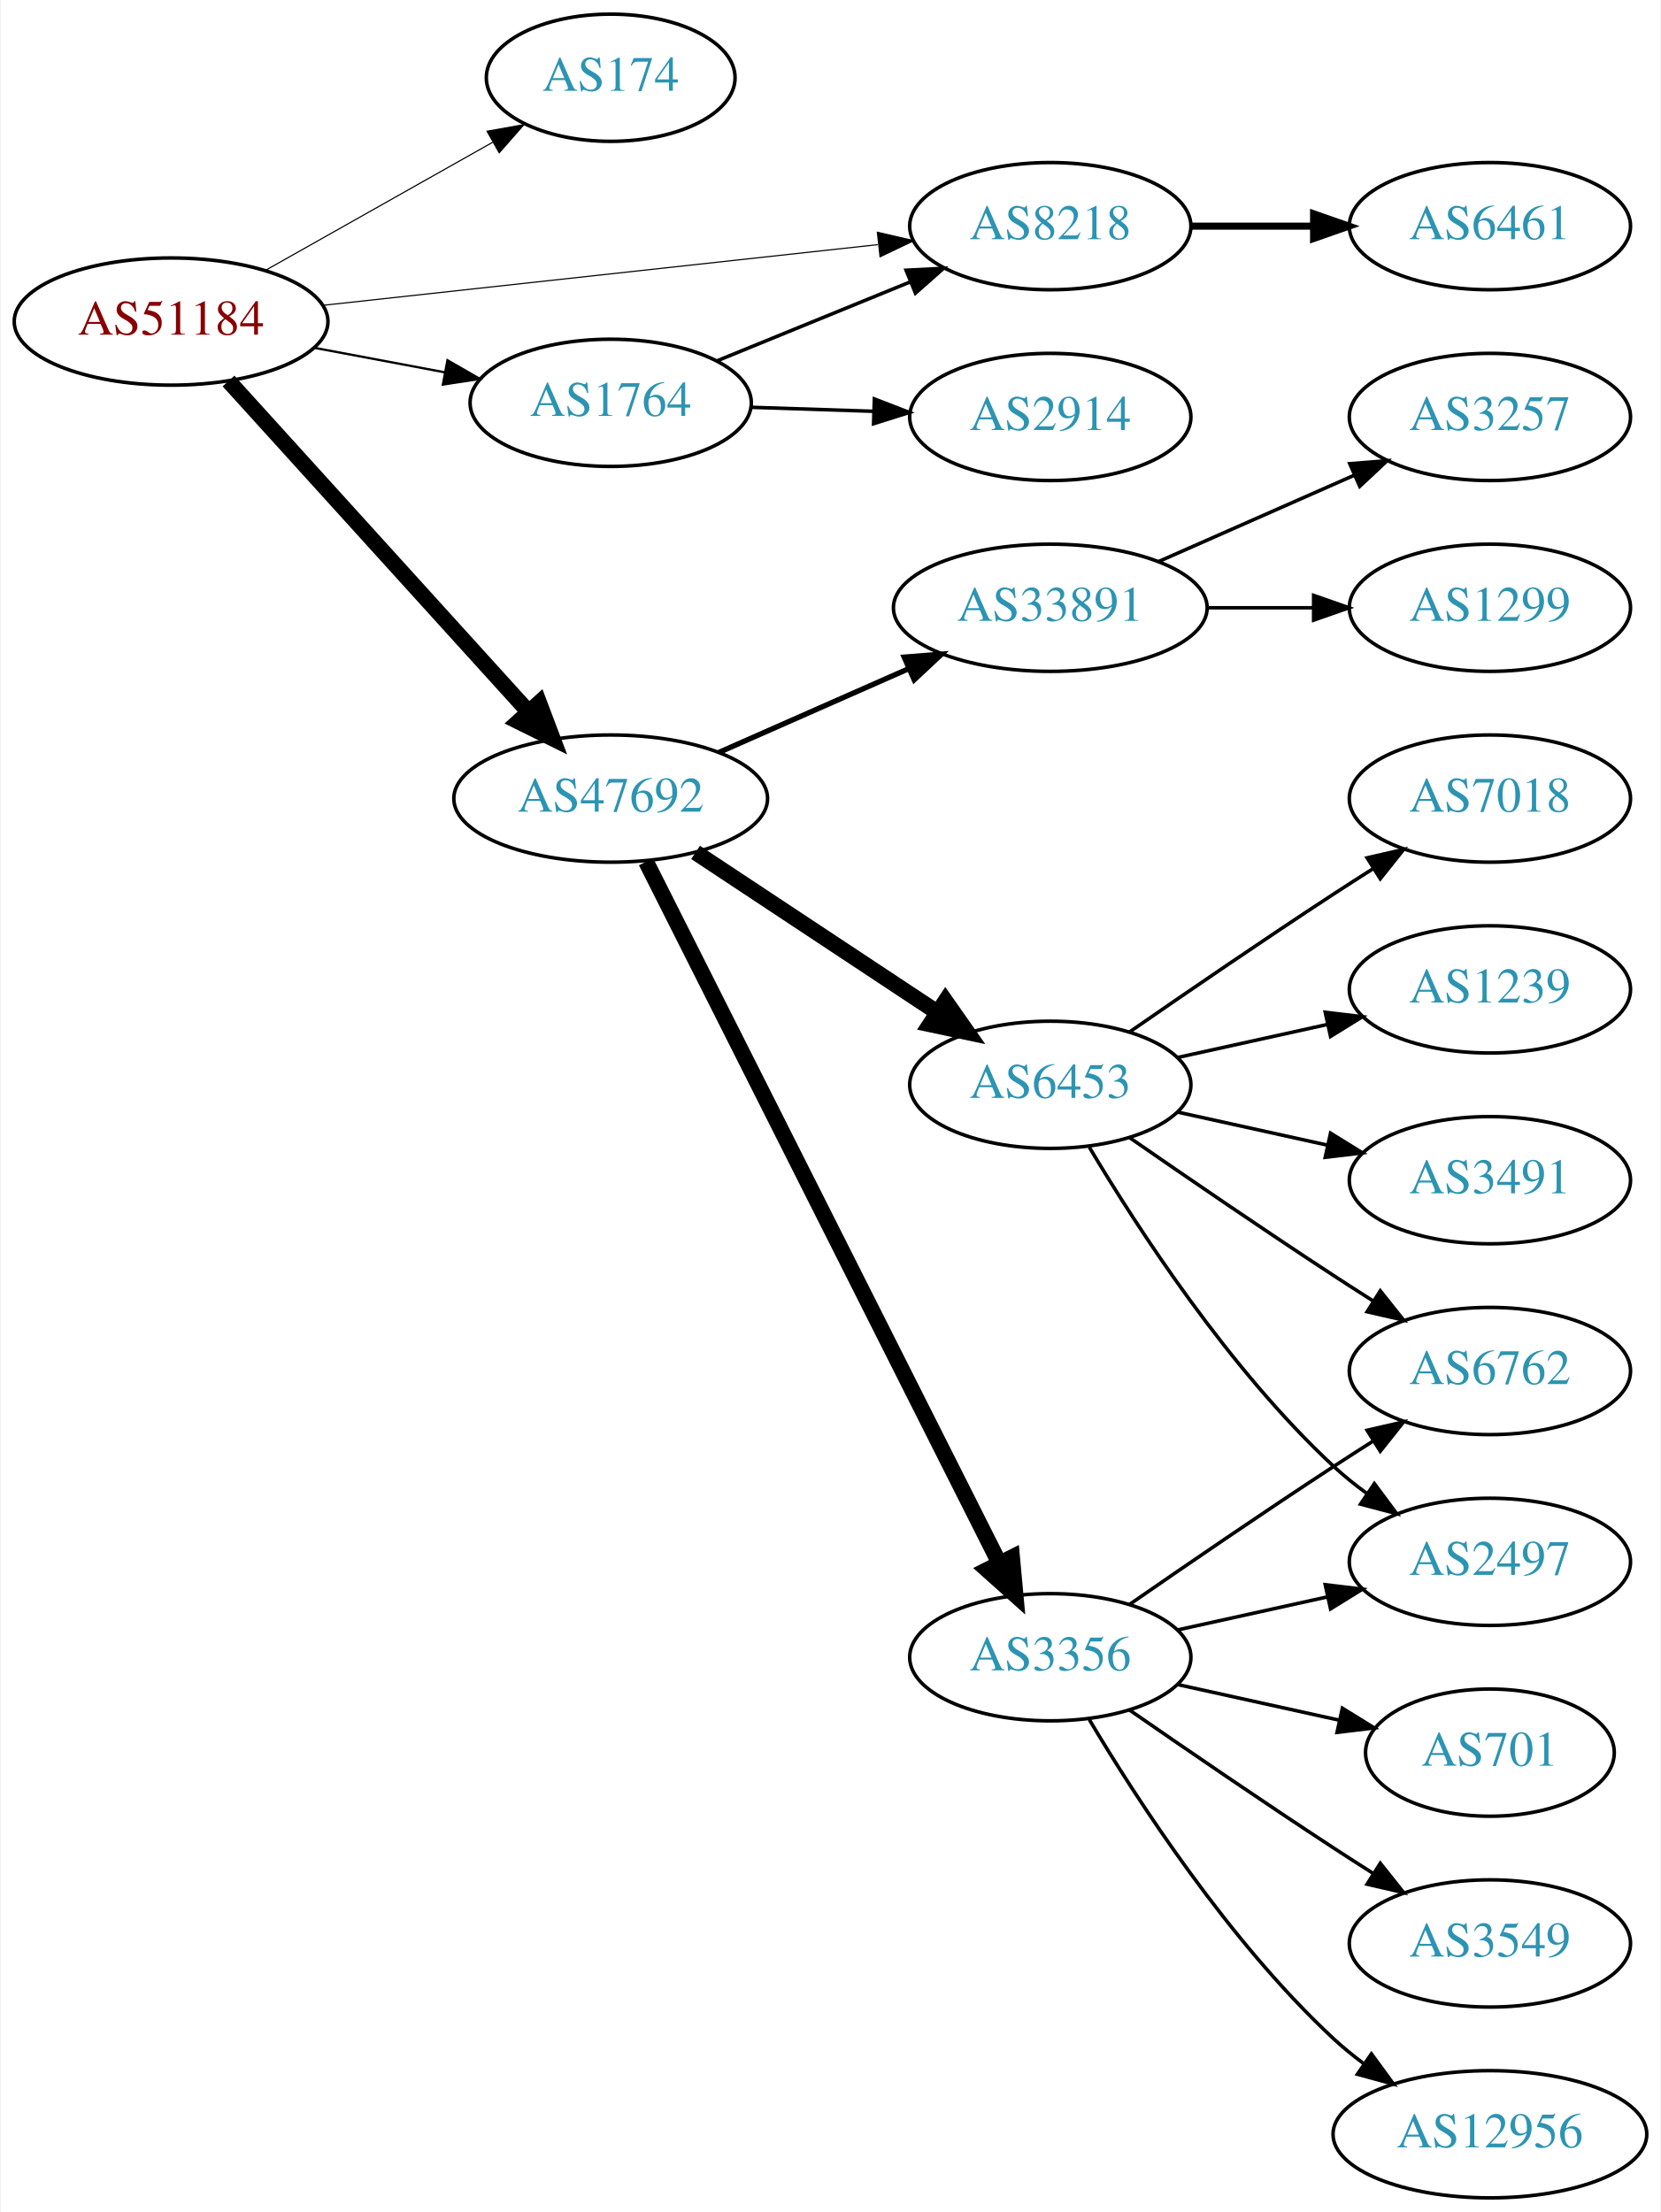
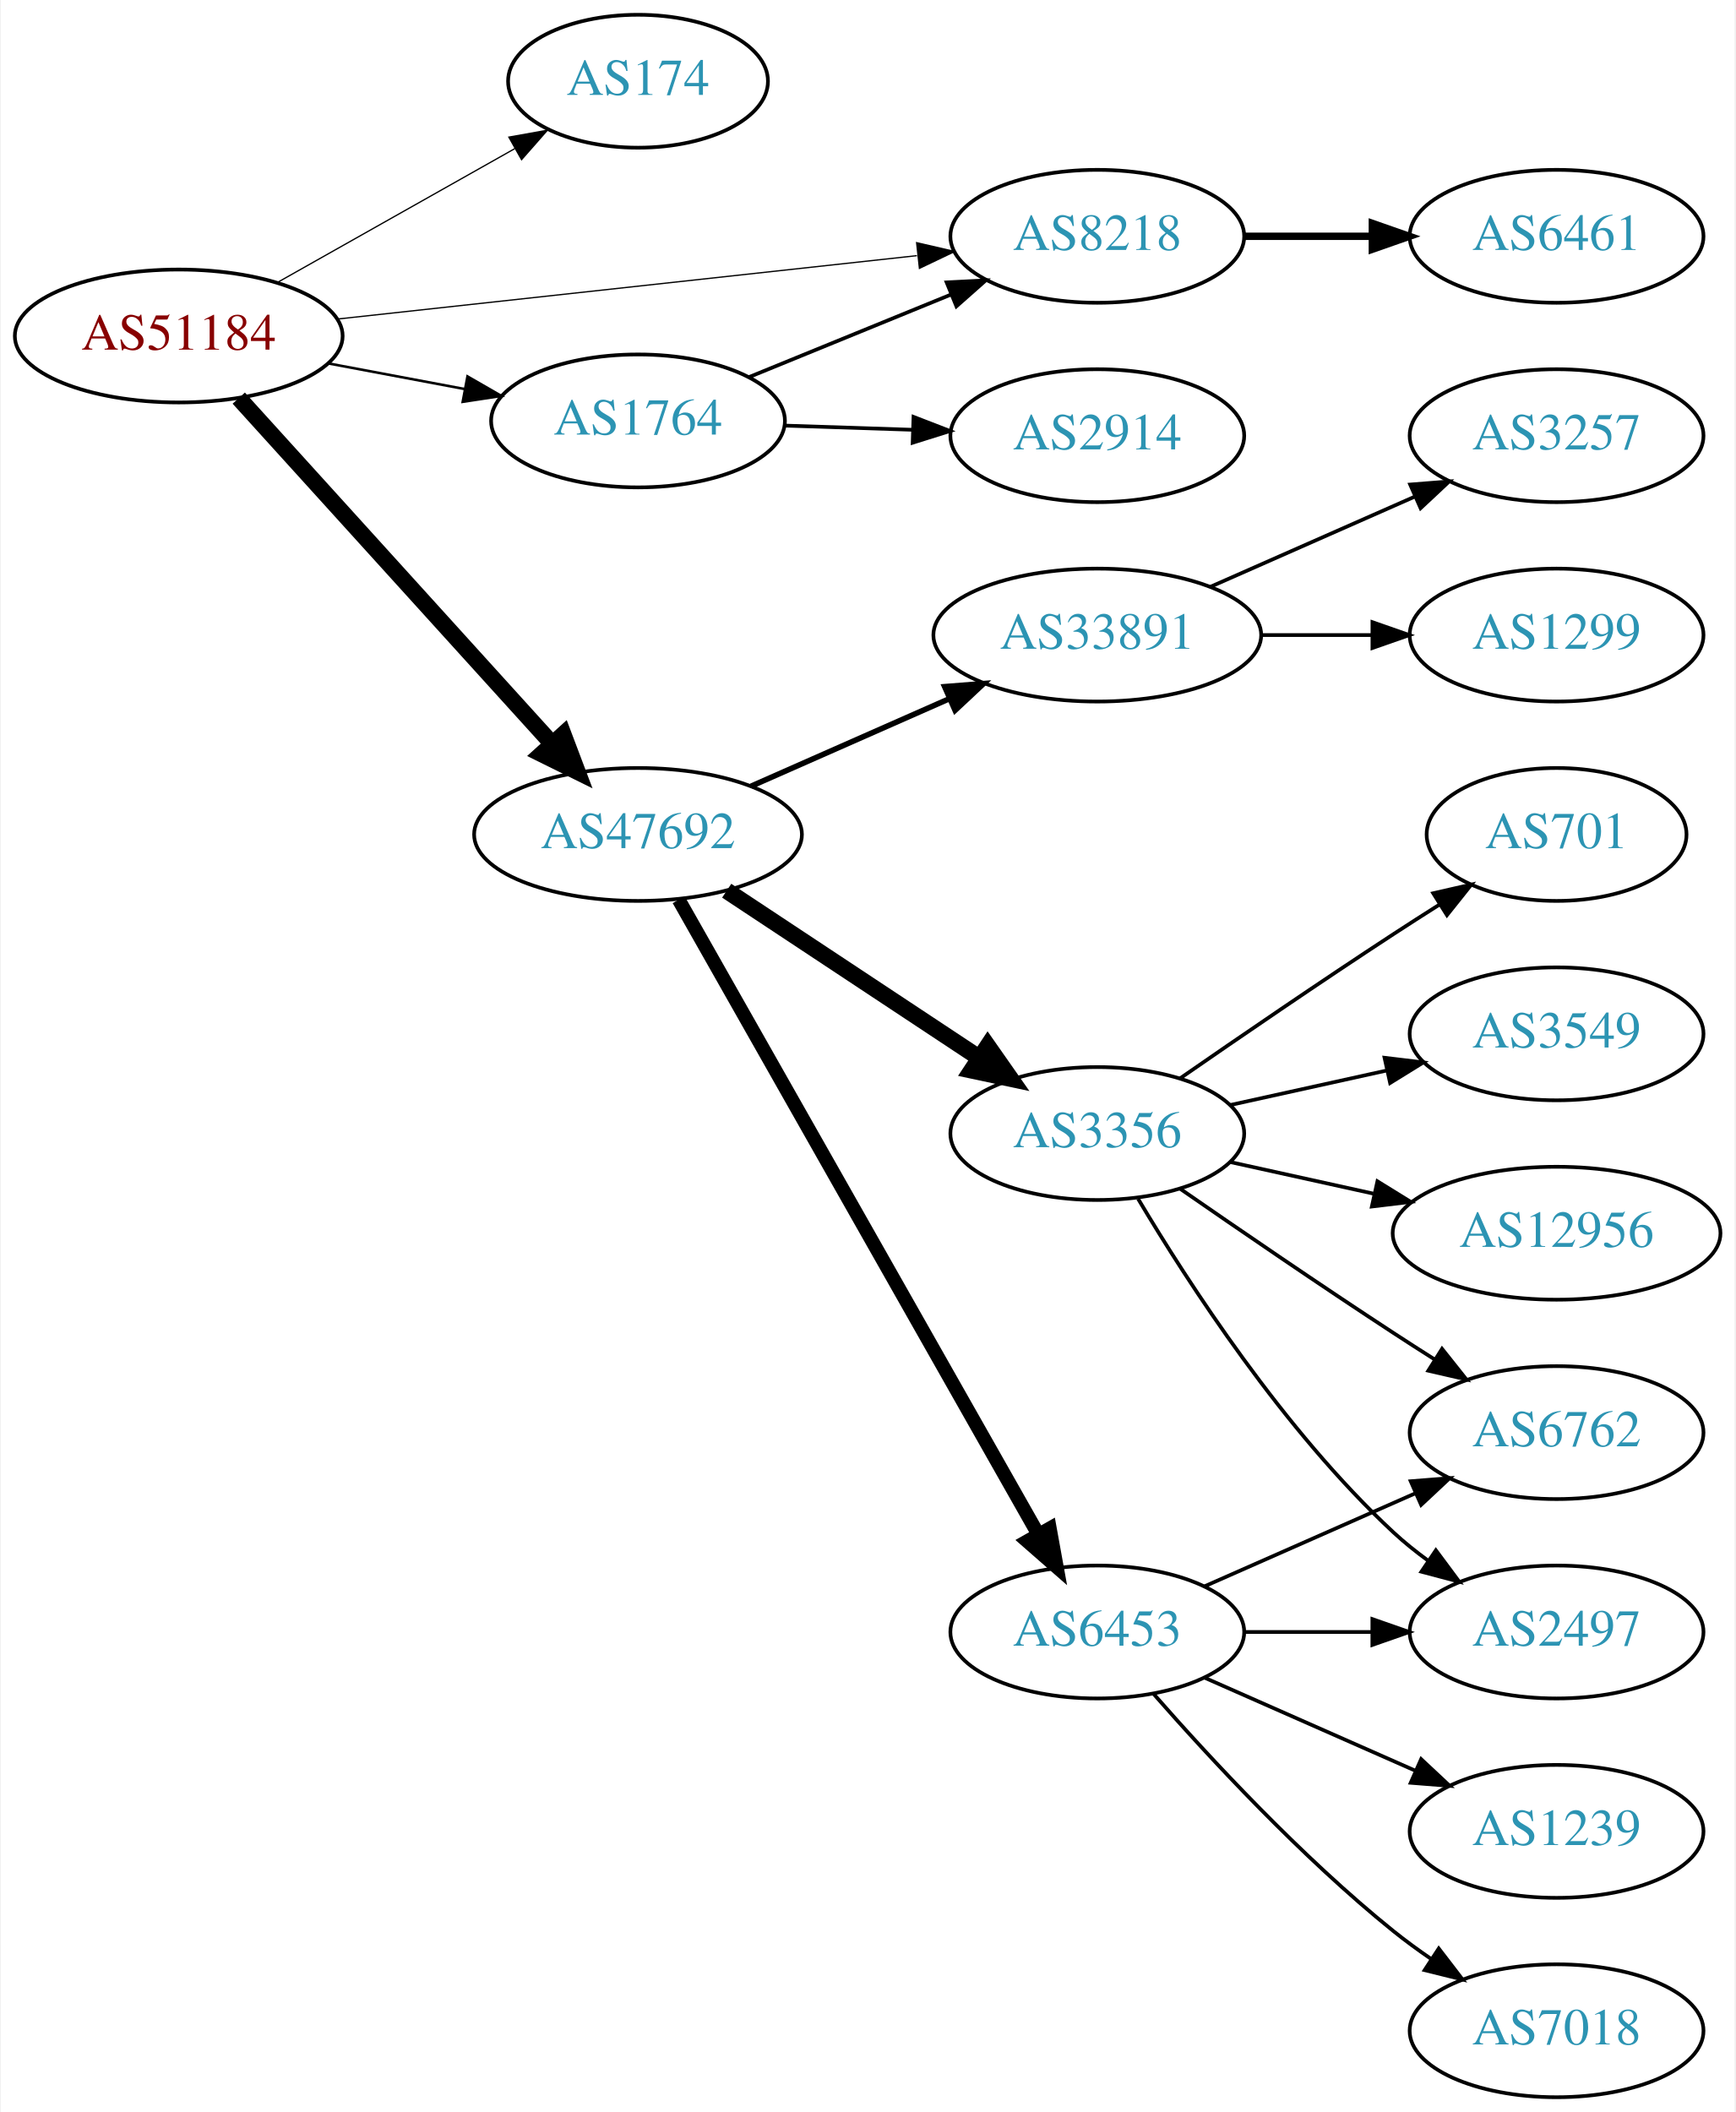
- <svg xmlns="http://www.w3.org/2000/svg" xmlns:xlink="http://www.w3.org/1999/xlink" width="470pt" height="626pt" viewBox="0.00 0.00 469.57 626.00">
-   <g id="graph0" class="graph" transform="scale(1 1) rotate(0) translate(4 622)">
-     <polygon fill="white" stroke="none" points="-4,4 -4,-622 465.569,-622 465.569,4 -4,4" />
+ <svg xmlns="http://www.w3.org/2000/svg" xmlns:xlink="http://www.w3.org/1999/xlink" width="470pt" height="572pt" viewBox="0.00 0.00 469.57 572.00">
+   <g id="graph0" class="graph" transform="scale(1 1) rotate(0) translate(4 568)">
+     <polygon fill="white" stroke="none" points="-4,4 -4,-568 465.569,-568 465.569,4 -4,4" />
    <g id="node1" class="node">
      <g id="a_node1">
        <a xlink:href="/asn/51184" xlink:title="AS51184 ~ Fonira Telekom GmbH [AT]">
-           <ellipse fill="#ffffff" stroke="black" cx="44.196" cy="-531" rx="44.393" ry="18" />
-           <text text-anchor="middle" x="44.196" y="-527.3" font-family="Times,serif" font-size="14.00" fill="#880000">AS51184</text>
+           <ellipse fill="#ffffff" stroke="black" cx="44.196" cy="-477" rx="44.393" ry="18" />
+           <text text-anchor="middle" x="44.196" y="-473.3" font-family="Times,serif" font-size="14.00" fill="#880000">AS51184</text>
        </a>
      </g>
    </g>
    <g id="node2" class="node">
      <g id="a_node2">
        <a xlink:href="/asn/174" xlink:title="AS174 ~ Cogent Communications [US]">
-           <ellipse fill="#ffffff" stroke="black" cx="168.588" cy="-600" rx="35.194" ry="18" />
-           <text text-anchor="middle" x="168.588" y="-596.3" font-family="Times,serif" font-size="14.00" fill="#2c94b3">AS174</text>
+           <ellipse fill="#ffffff" stroke="black" cx="168.588" cy="-546" rx="35.194" ry="18" />
+           <text text-anchor="middle" x="168.588" y="-542.3" font-family="Times,serif" font-size="14.00" fill="#2c94b3">AS174</text>
        </a>
      </g>
    </g>
    <g id="edge1" class="edge">
-       <path fill="none" stroke="black" stroke-width="0.321" d="M70.853,-545.465C89.576,-556.02 115.09,-570.403 135.214,-581.749" />
-       <polygon fill="black" stroke="black" stroke-width="0.321" points="133.607,-584.861 144.037,-586.723 137.045,-578.763 133.607,-584.861" />
+       <path fill="none" stroke="black" stroke-width="0.346" d="M70.853,-491.465C89.576,-502.02 115.09,-516.403 135.214,-527.749" />
+       <polygon fill="black" stroke="black" stroke-width="0.346" points="133.607,-530.861 144.037,-532.723 137.045,-524.763 133.607,-530.861" />
    </g>
    <g id="node3" class="node">
      <g id="a_node3">
        <a xlink:href="/asn/1764" xlink:title="AS1764 ~ NEXTLAYER-AS [AT]">
-           <ellipse fill="#ffffff" stroke="black" cx="168.588" cy="-508" rx="39.794" ry="18" />
-           <text text-anchor="middle" x="168.588" y="-504.3" font-family="Times,serif" font-size="14.00" fill="#2c94b3">AS1764</text>
+           <ellipse fill="#ffffff" stroke="black" cx="168.588" cy="-454" rx="39.794" ry="18" />
+           <text text-anchor="middle" x="168.588" y="-450.3" font-family="Times,serif" font-size="14.00" fill="#2c94b3">AS1764</text>
        </a>
      </g>
    </g>
    <g id="edge2" class="edge">
-       <path fill="none" stroke="black" stroke-width="0.643" d="M84.595,-523.596C96.388,-521.38 109.422,-518.931 121.599,-516.642" />
-       <polygon fill="black" stroke="black" stroke-width="0.643" points="122.399,-520.053 131.58,-514.767 121.106,-513.174 122.399,-520.053" />
+       <path fill="none" stroke="black" stroke-width="0.692" d="M84.595,-469.596C96.388,-467.38 109.422,-464.931 121.599,-462.642" />
+       <polygon fill="black" stroke="black" stroke-width="0.692" points="122.399,-466.053 131.58,-460.767 121.106,-459.174 122.399,-466.053" />
    </g>
    <g id="node4" class="node">
      <g id="a_node4">
        <a xlink:href="/asn/8218" xlink:title="AS8218 ~ legacy Neotelecoms [FR]">
-           <ellipse fill="#ffffff" stroke="black" cx="292.98" cy="-558" rx="39.794" ry="18" />
-           <text text-anchor="middle" x="292.98" y="-554.3" font-family="Times,serif" font-size="14.00" fill="#2c94b3">AS8218</text>
+           <ellipse fill="#ffffff" stroke="black" cx="292.98" cy="-504" rx="39.794" ry="18" />
+           <text text-anchor="middle" x="292.98" y="-500.3" font-family="Times,serif" font-size="14.00" fill="#2c94b3">AS8218</text>
        </a>
      </g>
    </g>
    <g id="edge3" class="edge">
-       <path fill="none" stroke="black" stroke-width="0.321" d="M87.06,-535.58C130.564,-540.34 198.542,-547.777 244.141,-552.766" />
-       <polygon fill="black" stroke="black" stroke-width="0.321" points="244.046,-556.276 254.367,-553.885 244.807,-549.318 244.046,-556.276" />
+       <path fill="none" stroke="black" stroke-width="0.346" d="M87.06,-481.58C130.564,-486.34 198.542,-493.777 244.141,-498.766" />
+       <polygon fill="black" stroke="black" stroke-width="0.346" points="244.046,-502.276 254.367,-499.885 244.807,-495.318 244.046,-502.276" />
    </g>
    <g id="node5" class="node">
      <g id="a_node5">
        <a xlink:href="/asn/47692" xlink:title="AS47692 ~ Nessus GmbH [AT]">
-           <ellipse fill="#ffffff" stroke="black" cx="168.588" cy="-396" rx="44.393" ry="18" />
-           <text text-anchor="middle" x="168.588" y="-392.3" font-family="Times,serif" font-size="14.00" fill="#2c94b3">AS47692</text>
+           <ellipse fill="#ffffff" stroke="black" cx="168.588" cy="-342" rx="44.393" ry="18" />
+           <text text-anchor="middle" x="168.588" y="-338.3" font-family="Times,serif" font-size="14.00" fill="#2c94b3">AS47692</text>
        </a>
      </g>
    </g>
    <g id="edge4" class="edge">
-       <path fill="none" stroke="black" stroke-width="4.5" d="M60.45,-514.175C81.796,-490.63 120.718,-447.698 145.31,-420.574" />
-       <polygon fill="black" stroke="black" stroke-width="4.5" points="148.343,-423.09 152.142,-413.037 142.509,-417.801 148.343,-423.09" />
-     </g>
-     <g id="edge5" class="edge">
-       <path fill="none" stroke="black" d="M198.593,-519.849C214.936,-526.526 235.56,-534.951 253.268,-542.185" />
-       <polygon fill="black" stroke="black" points="252.178,-545.521 262.759,-546.062 254.826,-539.041 252.178,-545.521" />
+       <path fill="none" stroke="black" stroke-width="4.5" d="M60.45,-460.175C81.796,-436.63 120.718,-393.698 145.31,-366.574" />
+       <polygon fill="black" stroke="black" stroke-width="4.5" points="148.343,-369.09 152.142,-359.037 142.509,-363.801 148.343,-369.09" />
+     </g>
+     <g id="edge6" class="edge">
+       <path fill="none" stroke="black" d="M198.593,-465.849C214.936,-472.526 235.56,-480.951 253.268,-488.185" />
+       <polygon fill="black" stroke="black" points="252.178,-491.521 262.759,-492.062 254.826,-485.041 252.178,-491.521" />
    </g>
    <g id="node6" class="node">
      <g id="a_node6">
        <a xlink:href="/asn/2914" xlink:title="AS2914 ~ NTT America, Inc. [US]">
-           <ellipse fill="#ffffff" stroke="black" cx="292.98" cy="-504" rx="39.794" ry="18" />
-           <text text-anchor="middle" x="292.98" y="-500.3" font-family="Times,serif" font-size="14.00" fill="#2c94b3">AS2914</text>
-         </a>
-       </g>
-     </g>
-     <g id="edge6" class="edge">
-       <path fill="none" stroke="black" d="M208.314,-506.734C219.252,-506.377 231.303,-505.983 242.769,-505.608" />
-       <polygon fill="black" stroke="black" points="243.206,-509.096 253.087,-505.271 242.978,-502.1 243.206,-509.096" />
+           <ellipse fill="#ffffff" stroke="black" cx="292.98" cy="-450" rx="39.794" ry="18" />
+           <text text-anchor="middle" x="292.98" y="-446.3" font-family="Times,serif" font-size="14.00" fill="#2c94b3">AS2914</text>
+         </a>
+       </g>
+     </g>
+     <g id="edge5" class="edge">
+       <path fill="none" stroke="black" d="M208.314,-452.734C219.252,-452.377 231.303,-451.983 242.769,-451.608" />
+       <polygon fill="black" stroke="black" points="243.206,-455.096 253.087,-451.271 242.978,-448.1 243.206,-455.096" />
    </g>
    <g id="node7" class="node">
      <g id="a_node7">
        <a xlink:href="/asn/6461" xlink:title="AS6461 ~ Zayo Bandwidth [US]">
-           <ellipse fill="#ffffff" stroke="black" cx="417.373" cy="-558" rx="39.794" ry="18" />
-           <text text-anchor="middle" x="417.373" y="-554.3" font-family="Times,serif" font-size="14.00" fill="#2c94b3">AS6461</text>
+           <ellipse fill="#ffffff" stroke="black" cx="417.373" cy="-504" rx="39.794" ry="18" />
+           <text text-anchor="middle" x="417.373" y="-500.3" font-family="Times,serif" font-size="14.00" fill="#2c94b3">AS6461</text>
        </a>
      </g>
    </g>
    <g id="edge7" class="edge">
-       <path fill="none" stroke="black" stroke-width="2" d="M332.706,-558C343.644,-558 355.695,-558 367.161,-558" />
-       <polygon fill="black" stroke="black" stroke-width="2" points="367.479,-561.5 377.479,-558 367.479,-554.5 367.479,-561.5" />
+       <path fill="none" stroke="black" stroke-width="2" d="M332.706,-504C343.644,-504 355.695,-504 367.161,-504" />
+       <polygon fill="black" stroke="black" stroke-width="2" points="367.479,-507.5 377.479,-504 367.479,-500.5 367.479,-507.5" />
    </g>
    <g id="node8" class="node">
      <g id="a_node8">
        <a xlink:href="/asn/3356" xlink:title="AS3356 ~ Level 3 Parent, LLC [US]">
-           <ellipse fill="#ffffff" stroke="black" cx="292.98" cy="-153" rx="39.794" ry="18" />
-           <text text-anchor="middle" x="292.98" y="-149.3" font-family="Times,serif" font-size="14.00" fill="#2c94b3">AS3356</text>
+           <ellipse fill="#ffffff" stroke="black" cx="292.98" cy="-261" rx="39.794" ry="18" />
+           <text text-anchor="middle" x="292.98" y="-257.3" font-family="Times,serif" font-size="14.00" fill="#2c94b3">AS3356</text>
        </a>
      </g>
    </g>
    <g id="edge8" class="edge">
-       <path fill="none" stroke="black" stroke-width="4.5" d="M178.588,-378.132C199.859,-335.899 253.335,-229.728 278.496,-179.773" />
-       <polygon fill="black" stroke="black" stroke-width="4.5" points="282.151,-181.269 283.132,-170.567 275.117,-177.727 282.151,-181.269" />
+       <path fill="none" stroke="black" stroke-width="4.5" d="M192.609,-326.765C211.963,-313.956 239.798,-295.534 261.088,-281.445" />
+       <polygon fill="black" stroke="black" stroke-width="4.5" points="263.31,-284.696 269.476,-275.893 258.964,-278.129 263.31,-284.696" />
    </g>
    <g id="node9" class="node">
      <g id="a_node9">
        <a xlink:href="/asn/6453" xlink:title="AS6453 ~ TATA COMMUNICATIONS (AMERICA) INC [US]">
-           <ellipse fill="#ffffff" stroke="black" cx="292.98" cy="-315" rx="39.794" ry="18" />
-           <text text-anchor="middle" x="292.98" y="-311.3" font-family="Times,serif" font-size="14.00" fill="#2c94b3">AS6453</text>
+           <ellipse fill="#ffffff" stroke="black" cx="292.98" cy="-126" rx="39.794" ry="18" />
+           <text text-anchor="middle" x="292.98" y="-122.3" font-family="Times,serif" font-size="14.00" fill="#2c94b3">AS6453</text>
        </a>
      </g>
    </g>
    <g id="edge9" class="edge">
-       <path fill="none" stroke="black" stroke-width="4.5" d="M192.609,-380.765C211.963,-367.956 239.798,-349.534 261.088,-335.445" />
-       <polygon fill="black" stroke="black" stroke-width="4.5" points="263.31,-338.696 269.476,-329.893 258.964,-332.129 263.31,-338.696" />
+       <path fill="none" stroke="black" stroke-width="3.75" d="M179.604,-324.324C201.084,-286.416 251.677,-197.127 276.998,-152.441" />
+       <polygon fill="black" stroke="black" stroke-width="3.75" points="280.113,-154.043 281.998,-143.617 274.023,-150.592 280.113,-154.043" />
    </g>
    <g id="node10" class="node">
      <g id="a_node10">
        <a xlink:href="/asn/33891" xlink:title="AS33891 ~ CORE-BACKBONE GMBH GLOBAL NETWORK [DE]">
-           <ellipse fill="#ffffff" stroke="black" cx="292.98" cy="-450" rx="44.393" ry="18" />
-           <text text-anchor="middle" x="292.98" y="-446.3" font-family="Times,serif" font-size="14.00" fill="#2c94b3">AS33891</text>
+           <ellipse fill="#ffffff" stroke="black" cx="292.98" cy="-396" rx="44.393" ry="18" />
+           <text text-anchor="middle" x="292.98" y="-392.3" font-family="Times,serif" font-size="14.00" fill="#2c94b3">AS33891</text>
        </a>
      </g>
    </g>
    <g id="edge10" class="edge">
-       <path fill="none" stroke="black" stroke-width="1.5" d="M199.216,-409.072C215.333,-416.183 235.473,-425.069 252.865,-432.742" />
-       <polygon fill="black" stroke="black" stroke-width="1.5" points="251.639,-436.027 262.201,-436.861 254.465,-429.622 251.639,-436.027" />
+       <path fill="none" stroke="black" stroke-width="1.5" d="M199.216,-355.072C215.333,-362.183 235.473,-371.069 252.865,-378.742" />
+       <polygon fill="black" stroke="black" stroke-width="1.5" points="251.639,-382.027 262.201,-382.861 254.465,-375.622 251.639,-382.027" />
+     </g>
+     <g id="node13" class="node">
+       <g id="a_node13">
+         <a xlink:href="/asn/6762" xlink:title="AS6762 ~ TELECOM ITALIA SPARKLE S.p.A. [IT]">
+           <ellipse fill="#ffffff" stroke="black" cx="417.373" cy="-180" rx="39.794" ry="18" />
+           <text text-anchor="middle" x="417.373" y="-176.3" font-family="Times,serif" font-size="14.00" fill="#2c94b3">AS6762</text>
+         </a>
+       </g>
+     </g>
+     <g id="edge21" class="edge">
+       <path fill="none" stroke="black" d="M315.337,-246.099C331.188,-235.123 353.391,-219.921 373.176,-207 376.758,-204.661 380.529,-202.241 384.289,-199.856" />
+       <polygon fill="black" stroke="black" points="386.352,-202.693 392.95,-194.404 382.623,-196.769 386.352,-202.693" />
+     </g>
+     <g id="node15" class="node">
+       <g id="a_node15">
+         <a xlink:href="/asn/2497" xlink:title="AS2497 ~ Internet Initiative Japan Inc. [JP]">
+           <ellipse fill="#ffffff" stroke="black" cx="417.373" cy="-126" rx="39.794" ry="18" />
+           <text text-anchor="middle" x="417.373" y="-122.3" font-family="Times,serif" font-size="14.00" fill="#2c94b3">AS2497</text>
+         </a>
+       </g>
+     </g>
+     <g id="edge19" class="edge">
+       <path fill="none" stroke="black" d="M304.026,-243.329C317.597,-220.528 343.529,-180.528 373.176,-153 376.083,-150.301 379.296,-147.72 382.62,-145.297" />
+       <polygon fill="black" stroke="black" points="384.679,-148.13 390.998,-139.625 380.755,-142.333 384.679,-148.13" />
+     </g>
+     <g id="node17" class="node">
+       <g id="a_node17">
+         <a xlink:href="/asn/701" xlink:title="AS701 ~ UUNET [US]">
+           <ellipse fill="#ffffff" stroke="black" cx="417.373" cy="-342" rx="35.194" ry="18" />
+           <text text-anchor="middle" x="417.373" y="-338.3" font-family="Times,serif" font-size="14.00" fill="#2c94b3">AS701</text>
+         </a>
+       </g>
+     </g>
+     <g id="edge17" class="edge">
+       <path fill="none" stroke="black" d="M315.337,-275.901C331.188,-286.877 353.391,-302.079 373.176,-315 377.221,-317.642 381.507,-320.385 385.746,-323.067" />
+       <polygon fill="black" stroke="black" points="383.96,-326.079 394.29,-328.432 387.683,-320.15 383.96,-326.079" />
+     </g>
+     <g id="node18" class="node">
+       <g id="a_node18">
+         <a xlink:href="/asn/3549" xlink:title="AS3549 ~ Level 3 Parent, LLC [US]">
+           <ellipse fill="#ffffff" stroke="black" cx="417.373" cy="-288" rx="39.794" ry="18" />
+           <text text-anchor="middle" x="417.373" y="-284.3" font-family="Times,serif" font-size="14.00" fill="#2c94b3">AS3549</text>
+         </a>
+       </g>
+     </g>
+     <g id="edge18" class="edge">
+       <path fill="none" stroke="black" d="M329.053,-268.737C342.24,-271.646 357.42,-274.995 371.386,-278.076" />
+       <polygon fill="black" stroke="black" points="370.776,-281.525 381.295,-280.262 372.284,-274.69 370.776,-281.525" />
+     </g>
+     <g id="node19" class="node">
+       <g id="a_node19">
+         <a xlink:href="/asn/12956" xlink:title="AS12956 ~ TELXIUS [ES]">
+           <ellipse fill="#ffffff" stroke="black" cx="417.373" cy="-234" rx="44.393" ry="18" />
+           <text text-anchor="middle" x="417.373" y="-230.3" font-family="Times,serif" font-size="14.00" fill="#2c94b3">AS12956</text>
+         </a>
+       </g>
+     </g>
+     <g id="edge20" class="edge">
+       <path fill="none" stroke="black" d="M329.053,-253.263C341.092,-250.607 354.792,-247.585 367.713,-244.734" />
+       <polygon fill="black" stroke="black" points="368.851,-248.068 377.862,-242.495 367.343,-241.232 368.851,-248.068" />
+     </g>
+     <g id="edge13" class="edge">
+       <path fill="none" stroke="black" d="M322.06,-138.389C339.008,-145.866 360.805,-155.483 379.174,-163.588" />
+       <polygon fill="black" stroke="black" points="377.862,-166.834 388.424,-167.669 380.688,-160.43 377.862,-166.834" />
+     </g>
+     <g id="node14" class="node">
+       <g id="a_node14">
+         <a xlink:href="/asn/1239" xlink:title="AS1239 ~ Sprint [US]">
+           <ellipse fill="#ffffff" stroke="black" cx="417.373" cy="-72" rx="39.794" ry="18" />
+           <text text-anchor="middle" x="417.373" y="-68.3" font-family="Times,serif" font-size="14.00" fill="#2c94b3">AS1239</text>
+         </a>
+       </g>
+     </g>
+     <g id="edge14" class="edge">
+       <path fill="none" stroke="black" d="M322.06,-113.611C339.008,-106.134 360.805,-96.517 379.174,-88.412" />
+       <polygon fill="black" stroke="black" points="380.688,-91.57 388.424,-84.331 377.862,-85.165 380.688,-91.57" />
+     </g>
+     <g id="edge15" class="edge">
+       <path fill="none" stroke="black" d="M332.706,-126C343.644,-126 355.695,-126 367.161,-126" />
+       <polygon fill="black" stroke="black" points="367.479,-129.5 377.479,-126 367.479,-122.5 367.479,-129.5" />
+     </g>
+     <g id="node16" class="node">
+       <g id="a_node16">
+         <a xlink:href="/asn/7018" xlink:title="AS7018 ~ AT&amp;T Services, Inc. [US]">
+           <ellipse fill="#ffffff" stroke="black" cx="417.373" cy="-18" rx="39.794" ry="18" />
+           <text text-anchor="middle" x="417.373" y="-14.3" font-family="Times,serif" font-size="14.00" fill="#2c94b3">AS7018</text>
+         </a>
+       </g>
+     </g>
+     <g id="edge16" class="edge">
+       <path fill="none" stroke="black" d="M308.133,-109.337C323.234,-92.106 348.355,-64.976 373.176,-45 376.432,-42.38 379.957,-39.808 383.542,-37.354" />
+       <polygon fill="black" stroke="black" points="385.46,-40.281 391.914,-31.879 381.629,-34.423 385.46,-40.281" />
    </g>
    <g id="node11" class="node">
      <g id="a_node11">
-         <a xlink:href="/asn/6762" xlink:title="AS6762 ~ TELECOM ITALIA SPARKLE S.p.A. [IT]">
-           <ellipse fill="#ffffff" stroke="black" cx="417.373" cy="-234" rx="39.794" ry="18" />
-           <text text-anchor="middle" x="417.373" y="-230.3" font-family="Times,serif" font-size="14.00" fill="#2c94b3">AS6762</text>
-         </a>
-       </g>
-     </g>
-     <g id="edge20" class="edge">
-       <path fill="none" stroke="black" d="M315.337,-167.901C331.188,-178.877 353.391,-194.079 373.176,-207 376.758,-209.339 380.529,-211.759 384.289,-214.144" />
-       <polygon fill="black" stroke="black" points="382.623,-217.231 392.95,-219.596 386.352,-211.307 382.623,-217.231" />
-     </g>
-     <g id="node14" class="node">
-       <g id="a_node14">
-         <a xlink:href="/asn/2497" xlink:title="AS2497 ~ Internet Initiative Japan Inc. [JP]">
-           <ellipse fill="#ffffff" stroke="black" cx="417.373" cy="-180" rx="39.794" ry="18" />
-           <text text-anchor="middle" x="417.373" y="-176.3" font-family="Times,serif" font-size="14.00" fill="#2c94b3">AS2497</text>
-         </a>
-       </g>
-     </g>
-     <g id="edge18" class="edge">
-       <path fill="none" stroke="black" d="M329.053,-160.737C342.24,-163.646 357.42,-166.995 371.386,-170.076" />
-       <polygon fill="black" stroke="black" points="370.776,-173.525 381.295,-172.262 372.284,-166.69 370.776,-173.525" />
-     </g>
-     <g id="node16" class="node">
-       <g id="a_node16">
-         <a xlink:href="/asn/701" xlink:title="AS701 ~ UUNET [US]">
-           <ellipse fill="#ffffff" stroke="black" cx="417.373" cy="-126" rx="35.194" ry="18" />
-           <text text-anchor="middle" x="417.373" y="-122.3" font-family="Times,serif" font-size="14.00" fill="#2c94b3">AS701</text>
-         </a>
-       </g>
-     </g>
-     <g id="edge16" class="edge">
-       <path fill="none" stroke="black" d="M329.053,-145.263C343.287,-142.123 359.841,-138.471 374.686,-135.196" />
-       <polygon fill="black" stroke="black" points="375.628,-138.572 384.64,-133 374.12,-131.737 375.628,-138.572" />
-     </g>
-     <g id="node17" class="node">
-       <g id="a_node17">
-         <a xlink:href="/asn/3549" xlink:title="AS3549 ~ Level 3 Parent, LLC [US]">
-           <ellipse fill="#ffffff" stroke="black" cx="417.373" cy="-72" rx="39.794" ry="18" />
-           <text text-anchor="middle" x="417.373" y="-68.3" font-family="Times,serif" font-size="14.00" fill="#2c94b3">AS3549</text>
-         </a>
-       </g>
-     </g>
-     <g id="edge17" class="edge">
-       <path fill="none" stroke="black" d="M315.337,-138.099C331.188,-127.123 353.391,-111.921 373.176,-99 376.758,-96.661 380.529,-94.241 384.289,-91.856" />
-       <polygon fill="black" stroke="black" points="386.352,-94.693 392.95,-86.404 382.623,-88.769 386.352,-94.693" />
-     </g>
-     <g id="node18" class="node">
-       <g id="a_node18">
-         <a xlink:href="/asn/12956" xlink:title="AS12956 ~ TELXIUS [ES]">
-           <ellipse fill="#ffffff" stroke="black" cx="417.373" cy="-18" rx="44.393" ry="18" />
-           <text text-anchor="middle" x="417.373" y="-14.3" font-family="Times,serif" font-size="14.00" fill="#2c94b3">AS12956</text>
-         </a>
-       </g>
-     </g>
-     <g id="edge19" class="edge">
-       <path fill="none" stroke="black" d="M304.026,-135.329C317.597,-112.528 343.529,-72.528 373.176,-45 375.783,-42.58 378.637,-40.254 381.595,-38.052" />
-       <polygon fill="black" stroke="black" points="383.843,-40.754 390.095,-32.2 379.873,-34.988 383.843,-40.754" />
+         <a xlink:href="/asn/1299" xlink:title="AS1299 ~ Telia Carrier [EU]">
+           <ellipse fill="#ffffff" stroke="black" cx="417.373" cy="-396" rx="39.794" ry="18" />
+           <text text-anchor="middle" x="417.373" y="-392.3" font-family="Times,serif" font-size="14.00" fill="#2c94b3">AS1299</text>
+         </a>
+       </g>
    </g>
    <g id="edge11" class="edge">
-       <path fill="none" stroke="black" d="M315.337,-300.099C331.188,-289.123 353.391,-273.921 373.176,-261 376.758,-258.661 380.529,-256.241 384.289,-253.856" />
-       <polygon fill="black" stroke="black" points="386.352,-256.693 392.95,-248.404 382.623,-250.769 386.352,-256.693" />
+       <path fill="none" stroke="black" d="M337.476,-396C347.165,-396 357.502,-396 367.394,-396" />
+       <polygon fill="black" stroke="black" points="367.497,-399.5 377.497,-396 367.497,-392.5 367.497,-399.5" />
    </g>
    <g id="node12" class="node">
      <g id="a_node12">
-         <a xlink:href="/asn/7018" xlink:title="AS7018 ~ AT&amp;T Services, Inc. [US]">
-           <ellipse fill="#ffffff" stroke="black" cx="417.373" cy="-396" rx="39.794" ry="18" />
-           <text text-anchor="middle" x="417.373" y="-392.3" font-family="Times,serif" font-size="14.00" fill="#2c94b3">AS7018</text>
+         <a xlink:href="/asn/3257" xlink:title="AS3257 ~ GTT [DE]">
+           <ellipse fill="#ffffff" stroke="black" cx="417.373" cy="-450" rx="39.794" ry="18" />
+           <text text-anchor="middle" x="417.373" y="-446.3" font-family="Times,serif" font-size="14.00" fill="#2c94b3">AS3257</text>
        </a>
      </g>
    </g>
    <g id="edge12" class="edge">
-       <path fill="none" stroke="black" d="M315.337,-329.901C331.188,-340.877 353.391,-356.079 373.176,-369 376.758,-371.339 380.529,-373.759 384.289,-376.144" />
-       <polygon fill="black" stroke="black" points="382.623,-379.231 392.95,-381.596 386.352,-373.307 382.623,-379.231" />
-     </g>
-     <g id="node13" class="node">
-       <g id="a_node13">
-         <a xlink:href="/asn/1239" xlink:title="AS1239 ~ Sprint [US]">
-           <ellipse fill="#ffffff" stroke="black" cx="417.373" cy="-342" rx="39.794" ry="18" />
-           <text text-anchor="middle" x="417.373" y="-338.3" font-family="Times,serif" font-size="14.00" fill="#2c94b3">AS1239</text>
-         </a>
-       </g>
-     </g>
-     <g id="edge13" class="edge">
-       <path fill="none" stroke="black" d="M329.053,-322.737C342.24,-325.646 357.42,-328.995 371.386,-332.076" />
-       <polygon fill="black" stroke="black" points="370.776,-335.525 381.295,-334.262 372.284,-328.69 370.776,-335.525" />
-     </g>
-     <g id="edge14" class="edge">
-       <path fill="none" stroke="black" d="M304.026,-297.329C317.597,-274.528 343.529,-234.528 373.176,-207 376.083,-204.301 379.296,-201.72 382.62,-199.297" />
-       <polygon fill="black" stroke="black" points="384.679,-202.13 390.998,-193.625 380.755,-196.333 384.679,-202.13" />
-     </g>
-     <g id="node15" class="node">
-       <g id="a_node15">
-         <a xlink:href="/asn/3491" xlink:title="AS3491 ~ PCCW Global, Inc. [US]">
-           <ellipse fill="#ffffff" stroke="black" cx="417.373" cy="-288" rx="39.794" ry="18" />
-           <text text-anchor="middle" x="417.373" y="-284.3" font-family="Times,serif" font-size="14.00" fill="#2c94b3">AS3491</text>
-         </a>
-       </g>
-     </g>
-     <g id="edge15" class="edge">
-       <path fill="none" stroke="black" d="M329.053,-307.263C342.24,-304.354 357.42,-301.005 371.386,-297.924" />
-       <polygon fill="black" stroke="black" points="372.284,-301.31 381.295,-295.738 370.776,-294.475 372.284,-301.31" />
-     </g>
-     <g id="node19" class="node">
-       <g id="a_node19">
-         <a xlink:href="/asn/3257" xlink:title="AS3257 ~ GTT [DE]">
-           <ellipse fill="#ffffff" stroke="black" cx="417.373" cy="-504" rx="39.794" ry="18" />
-           <text text-anchor="middle" x="417.373" y="-500.3" font-family="Times,serif" font-size="14.00" fill="#2c94b3">AS3257</text>
-         </a>
-       </g>
-     </g>
-     <g id="edge21" class="edge">
-       <path fill="none" stroke="black" d="M323.608,-463.072C340.203,-470.393 361.062,-479.597 378.795,-487.421" />
-       <polygon fill="black" stroke="black" points="377.717,-490.77 388.279,-491.605 380.543,-484.366 377.717,-490.77" />
-     </g>
-     <g id="node20" class="node">
-       <g id="a_node20">
-         <a xlink:href="/asn/1299" xlink:title="AS1299 ~ Telia Carrier [EU]">
-           <ellipse fill="#ffffff" stroke="black" cx="417.373" cy="-450" rx="39.794" ry="18" />
-           <text text-anchor="middle" x="417.373" y="-446.3" font-family="Times,serif" font-size="14.00" fill="#2c94b3">AS1299</text>
-         </a>
-       </g>
-     </g>
-     <g id="edge22" class="edge">
-       <path fill="none" stroke="black" d="M337.476,-450C347.165,-450 357.502,-450 367.394,-450" />
-       <polygon fill="black" stroke="black" points="367.497,-453.5 377.497,-450 367.497,-446.5 367.497,-453.5" />
+       <path fill="none" stroke="black" d="M323.608,-409.072C340.203,-416.393 361.062,-425.597 378.795,-433.421" />
+       <polygon fill="black" stroke="black" points="377.717,-436.77 388.279,-437.605 380.543,-430.366 377.717,-436.77" />
    </g>
  </g>
</svg>
